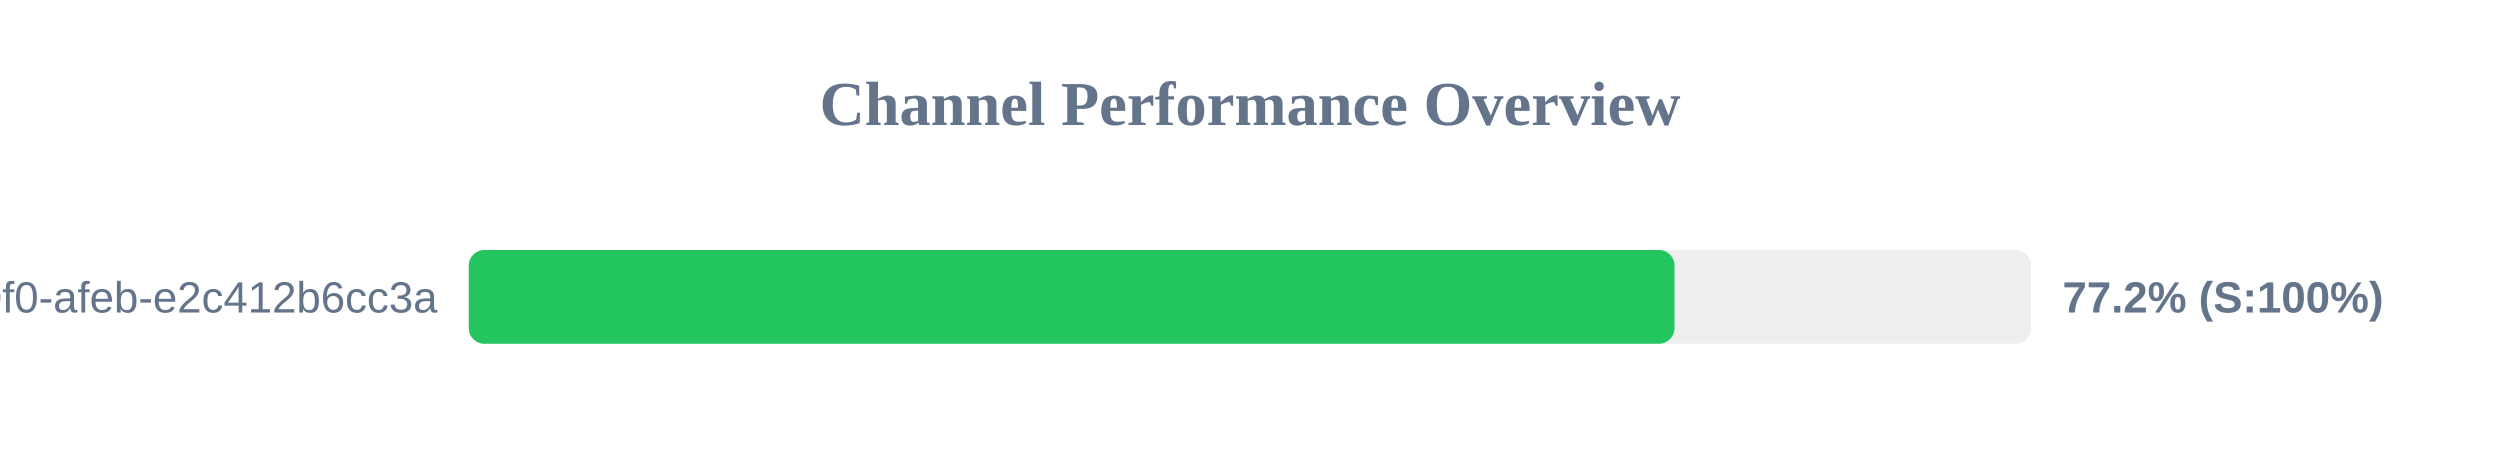
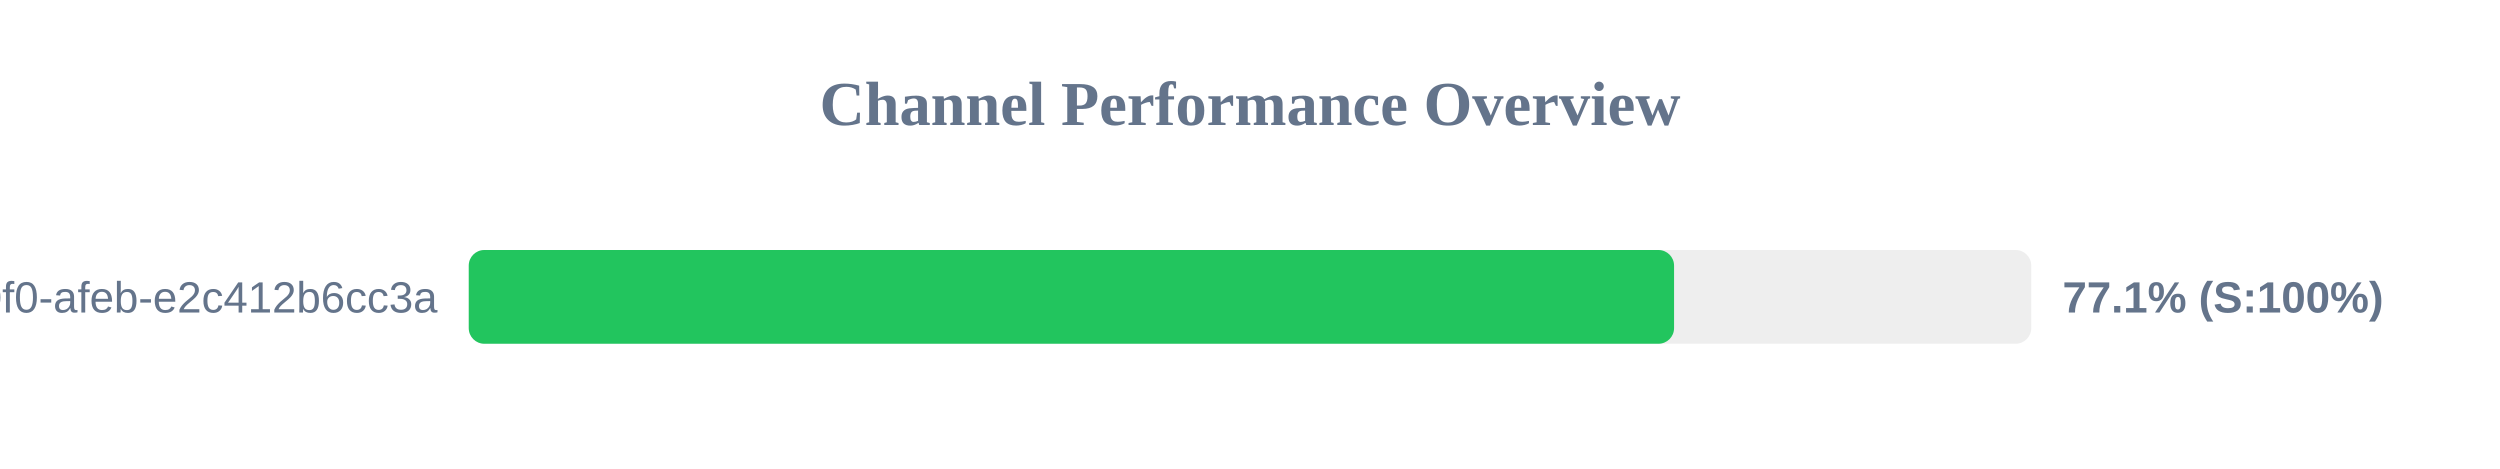
<svg xmlns="http://www.w3.org/2000/svg" width="800" height="150" version="1.1">
  <style>
        .row { font: 14px Arial; fill: #64748b; }
        .score { font: bold 14px Arial; fill: #64748b; }
    </style>
  <text x="400" y="40" text-anchor="middle" font-size="20px" font-weight="bold" fill="#64748b">Channel Performance Overview</text>
  <rect x="150" y="80" width="500" height="30" fill="#eee" rx="5" />
-   <rect x="150" y="80" width="385.85" height="30" fill="#22c55e" rx="5" />
+   <rect x="150" y="80" width="385.7" height="30" fill="#22c55e" rx="5" />
  <text x="140" y="100" text-anchor="end" class="row">?uuid=c6e02cd8-ce11-40f0-afeb-e2c412b6cc3a</text>
-   <text x="660" y="100" text-anchor="start" class="score">77.2% (S:100%)</text>
+   <text x="660" y="100" text-anchor="start" class="score">77.1% (S:100%)</text>
</svg>
